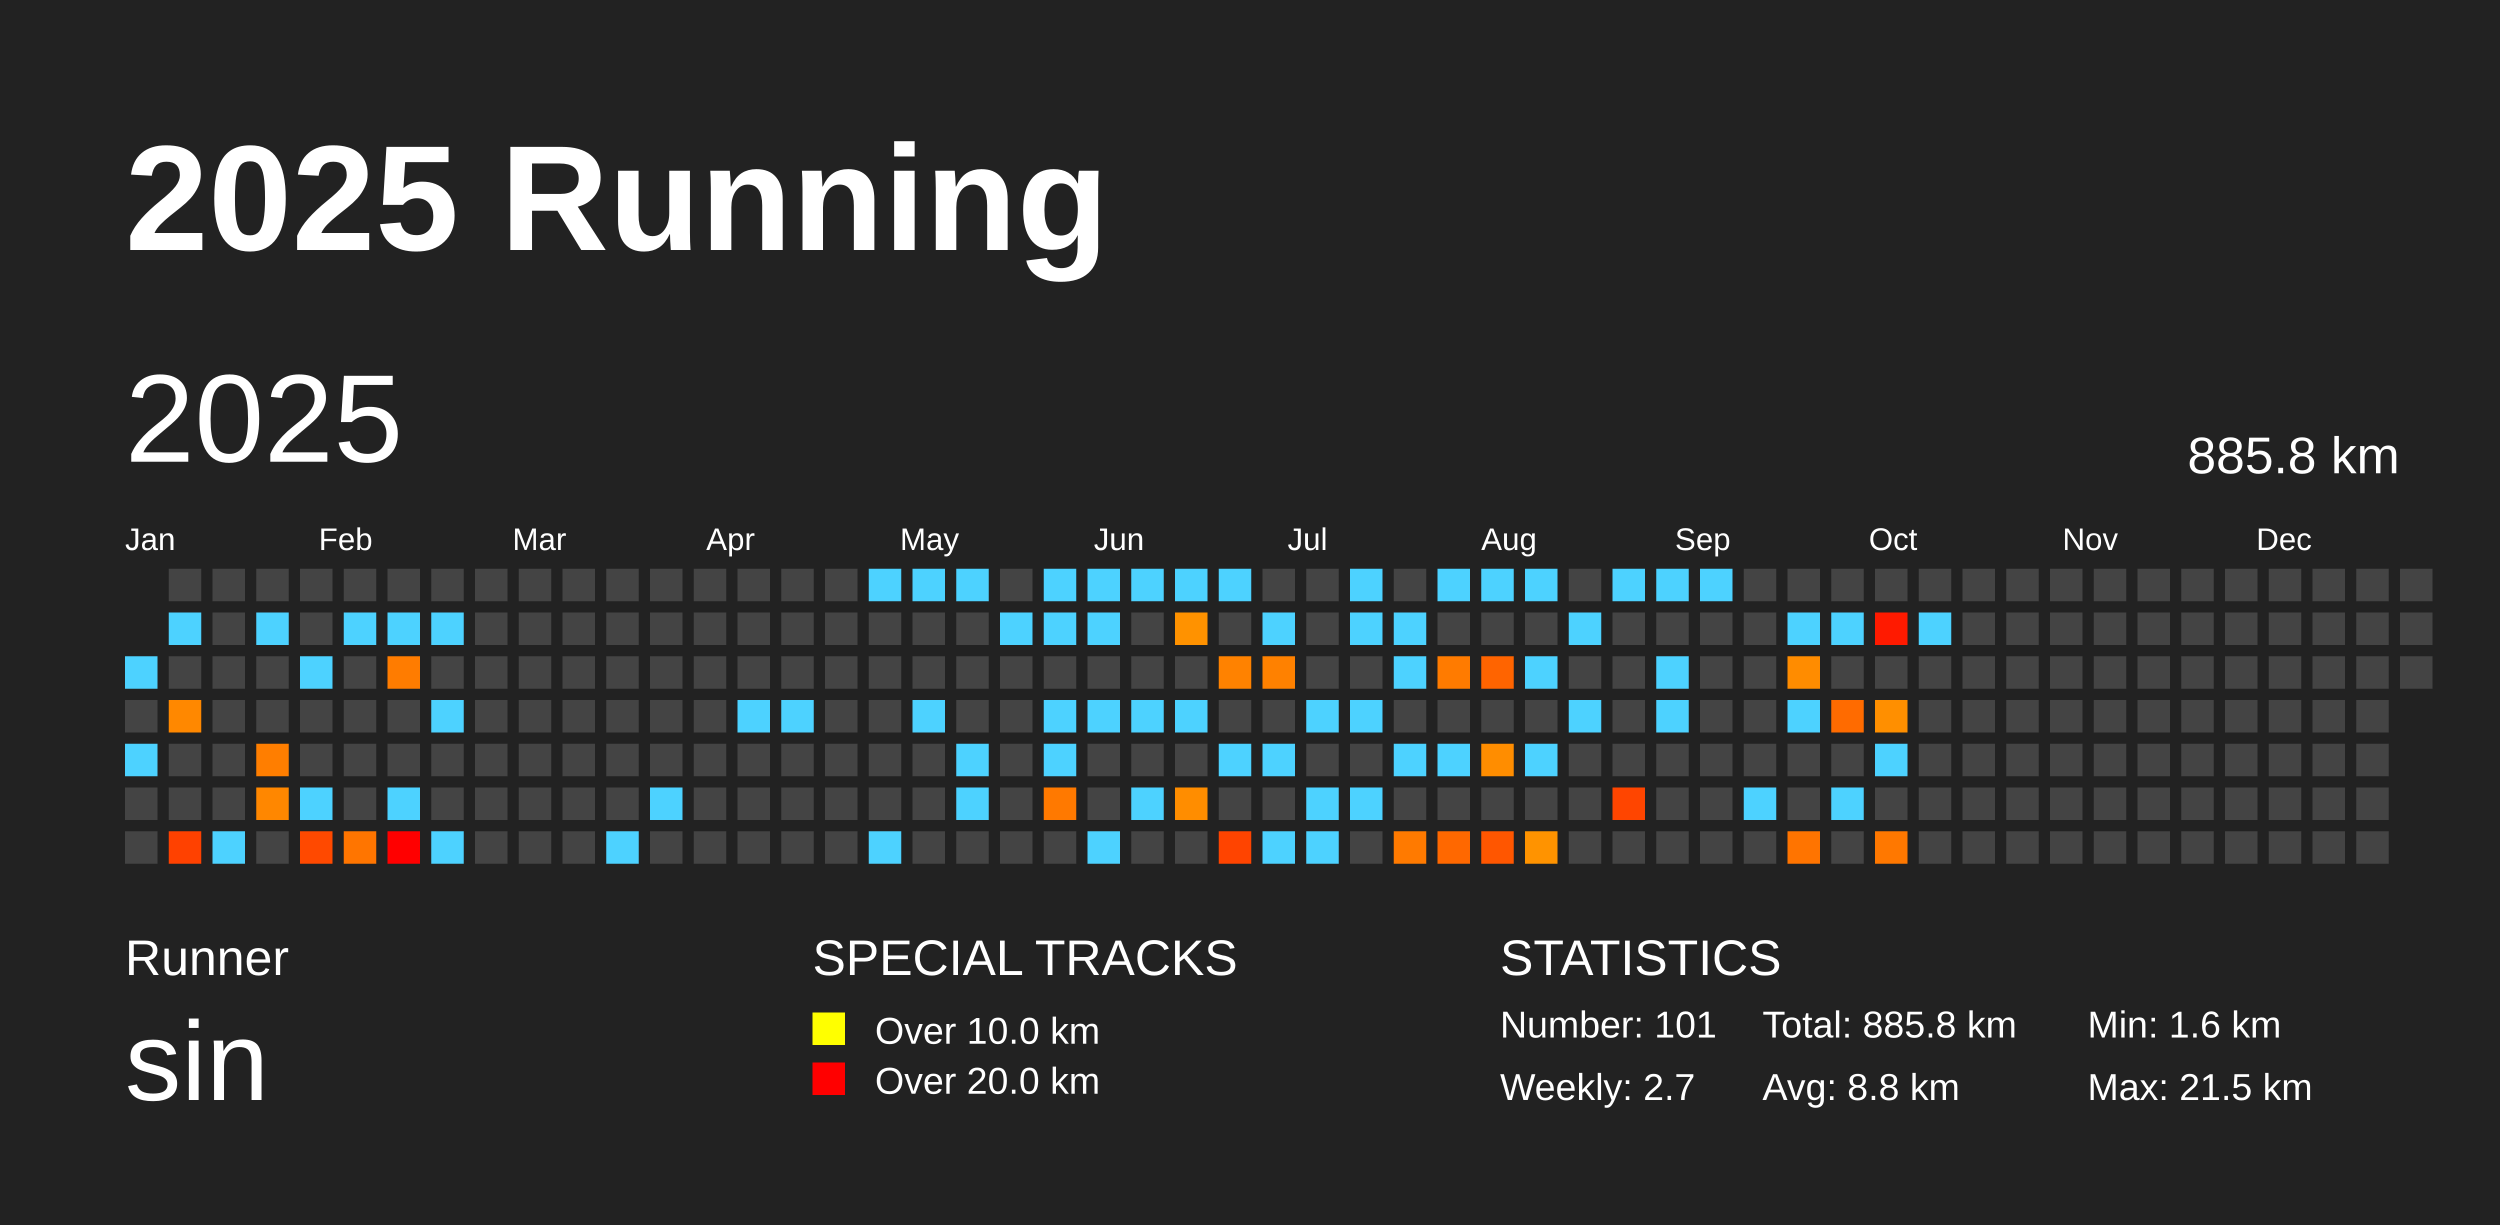
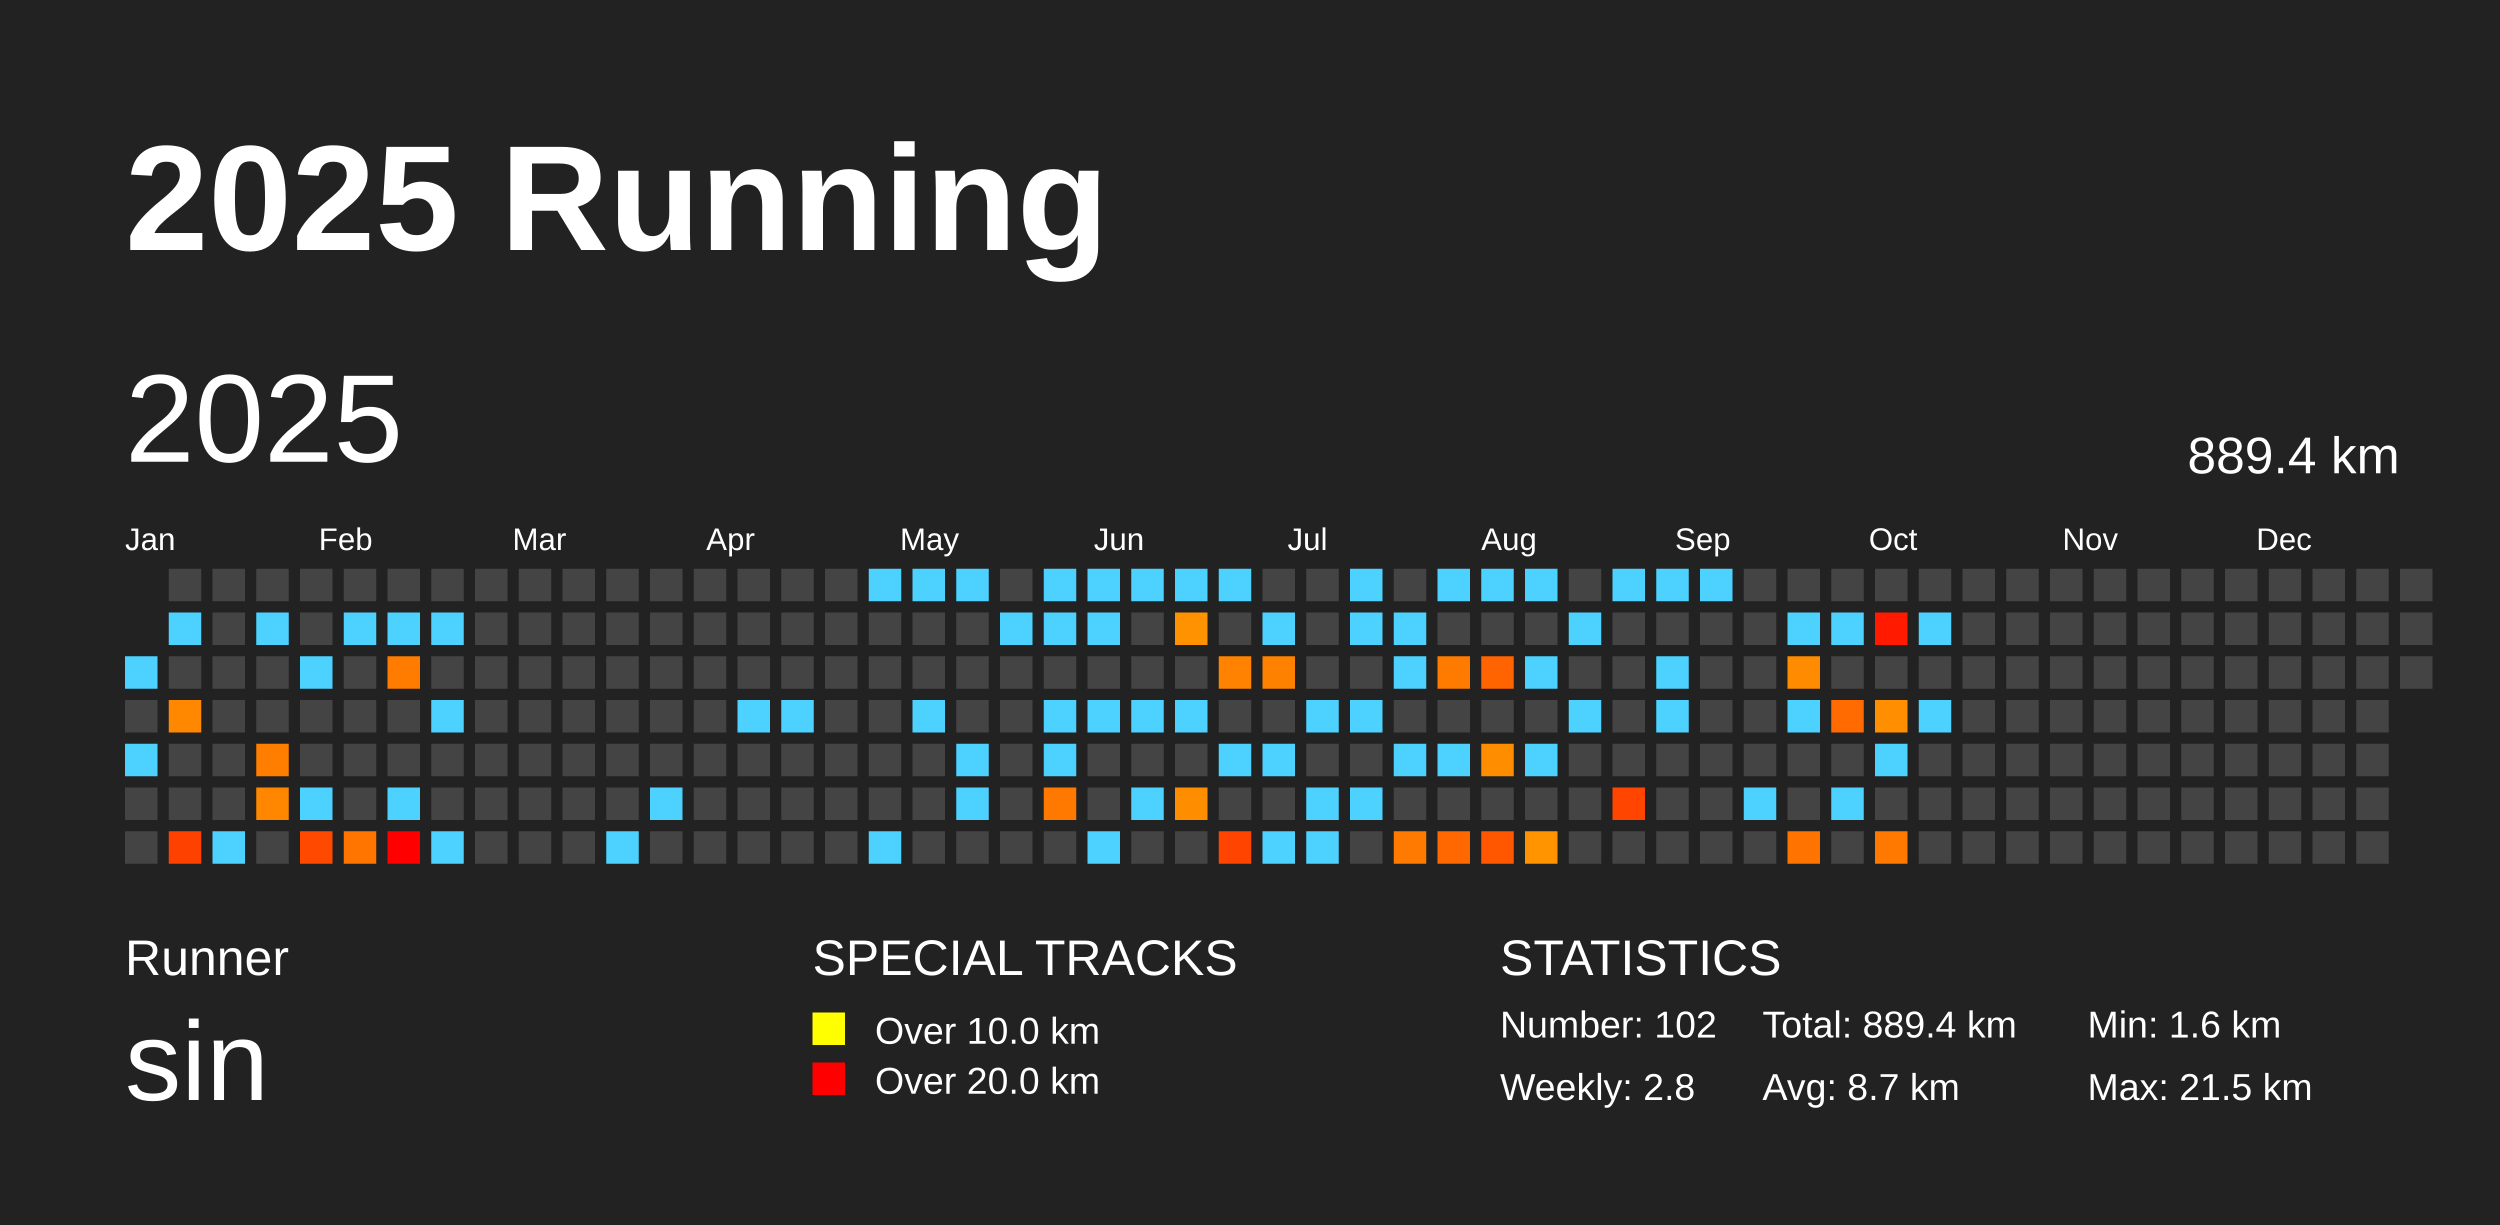
<svg xmlns="http://www.w3.org/2000/svg" baseProfile="full" height="98mm" version="1.1" viewBox="0,0,200,98" width="200mm">
  <defs />
  <rect fill="#222222" height="98" width="200" x="0" y="0" />
  <text fill="#FFFFFF" style="font-size:12px; font-family:Arial; font-weight:bold;" x="10" y="20">2025 Running</text>
  <text fill="#FFFFFF" style="font-size:4px; font-family:Arial" x="10" y="78">Runner</text>
  <text fill="#FFFFFF" style="font-size:9px; font-family:Arial" x="10" y="88">sin</text>
  <text fill="#FFFFFF" style="font-size:4px; font-family:Arial" x="65" y="78">SPECIAL TRACKS</text>
  <rect fill="yellow" height="2.6" width="2.6" x="65" y="81" />
  <text fill="#FFFFFF" style="font-size:3px; font-family:Arial" x="70" y="83.5">Over 10.0 km</text>
  <rect fill="red" height="2.6" width="2.6" x="65" y="85" />
  <text fill="#FFFFFF" style="font-size:3px; font-family:Arial" x="70" y="87.5">Over 20.0 km</text>
  <text fill="#FFFFFF" style="font-size:4px; font-family:Arial" x="120" y="78">STATISTICS</text>
-   <text fill="#FFFFFF" style="font-size:3px; font-family:Arial" x="120" y="83">Number: 101</text>
-   <text fill="#FFFFFF" style="font-size:3px; font-family:Arial" x="120" y="88">Weekly: 2.7</text>
-   <text fill="#FFFFFF" style="font-size:3px; font-family:Arial" x="141" y="83">Total: 885.8 km</text>
-   <text fill="#FFFFFF" style="font-size:3px; font-family:Arial" x="141" y="88">Avg: 8.8 km</text>
+   <text fill="#FFFFFF" style="font-size:3px; font-family:Arial" x="120" y="83">Number: 102</text>
+   <text fill="#FFFFFF" style="font-size:3px; font-family:Arial" x="120" y="88">Weekly: 2.8</text>
+   <text fill="#FFFFFF" style="font-size:3px; font-family:Arial" x="141" y="83">Total: 889.4 km</text>
+   <text fill="#FFFFFF" style="font-size:3px; font-family:Arial" x="141" y="88">Avg: 8.7 km</text>
  <text fill="#FFFFFF" style="font-size:3px; font-family:Arial" x="167" y="83">Min: 1.6 km</text>
  <text fill="#FFFFFF" style="font-size:3px; font-family:Arial" x="167" y="88">Max: 21.5 km</text>
  <text dominant-baseline="hanging" fill="#FFFFFF" style="font-size:10.0px; font-family:Arial;" x="10" y="30">2025</text>
-   <text dominant-baseline="hanging" fill="#FFFFFF" style="font-size:4.125px; font-family:Arial;" x="175" y="35">885.8 km</text>
+   <text dominant-baseline="hanging" fill="#FFFFFF" style="font-size:4.125px; font-family:Arial;" x="175" y="35">889.4 km</text>
  <text fill="#FFFFFF" style="font-size:2.5px; font-family:Arial" x="10.0" y="44">Jan</text>
  <text fill="#FFFFFF" style="font-size:2.5px; font-family:Arial" x="25.5" y="44">Feb</text>
  <text fill="#FFFFFF" style="font-size:2.5px; font-family:Arial" x="41.0" y="44">Mar</text>
  <text fill="#FFFFFF" style="font-size:2.5px; font-family:Arial" x="56.5" y="44">Apr</text>
  <text fill="#FFFFFF" style="font-size:2.5px; font-family:Arial" x="72.0" y="44">May</text>
  <text fill="#FFFFFF" style="font-size:2.5px; font-family:Arial" x="87.5" y="44">Jun</text>
  <text fill="#FFFFFF" style="font-size:2.5px; font-family:Arial" x="103.0" y="44">Jul</text>
  <text fill="#FFFFFF" style="font-size:2.5px; font-family:Arial" x="118.5" y="44">Aug</text>
  <text fill="#FFFFFF" style="font-size:2.5px; font-family:Arial" x="134.0" y="44">Sep</text>
  <text fill="#FFFFFF" style="font-size:2.5px; font-family:Arial" x="149.5" y="44">Oct</text>
  <text fill="#FFFFFF" style="font-size:2.5px; font-family:Arial" x="165.0" y="44">Nov</text>
  <text fill="#FFFFFF" style="font-size:2.5px; font-family:Arial" x="180.5" y="44">Dec</text>
  <rect fill="#4dd2ff" height="2.6" width="2.6" x="10.0" y="52.5" />
  <rect fill="#444444" height="2.6" width="2.6" x="10.0" y="56.0" />
  <rect fill="#4dd2ff" height="2.6" width="2.6" x="10.0" y="59.5" />
  <rect fill="#444444" height="2.6" width="2.6" x="10.0" y="63.0" />
  <rect fill="#444444" height="2.6" width="2.6" x="10.0" y="66.5" />
  <rect fill="#444444" height="2.6" width="2.6" x="13.5" y="45.5" />
  <rect fill="#4dd2ff" height="2.6" width="2.6" x="13.5" y="49.0" />
  <rect fill="#444444" height="2.6" width="2.6" x="13.5" y="52.5" />
  <rect fill="#ff8800" height="2.6" width="2.6" x="13.5" y="56.0" />
  <rect fill="#444444" height="2.6" width="2.6" x="13.5" y="59.5" />
  <rect fill="#444444" height="2.6" width="2.6" x="13.5" y="63.0" />
  <rect fill="#ff4100" height="2.6" width="2.6" x="13.5" y="66.5" />
  <rect fill="#444444" height="2.6" width="2.6" x="17.0" y="45.5" />
  <rect fill="#444444" height="2.6" width="2.6" x="17.0" y="49.0" />
  <rect fill="#444444" height="2.6" width="2.6" x="17.0" y="52.5" />
  <rect fill="#444444" height="2.6" width="2.6" x="17.0" y="56.0" />
  <rect fill="#444444" height="2.6" width="2.6" x="17.0" y="59.5" />
  <rect fill="#444444" height="2.6" width="2.6" x="17.0" y="63.0" />
  <rect fill="#4dd2ff" height="2.6" width="2.6" x="17.0" y="66.5" />
  <rect fill="#444444" height="2.6" width="2.6" x="20.5" y="45.5" />
  <rect fill="#4dd2ff" height="2.6" width="2.6" x="20.5" y="49.0" />
  <rect fill="#444444" height="2.6" width="2.6" x="20.5" y="52.5" />
  <rect fill="#444444" height="2.6" width="2.6" x="20.5" y="56.0" />
  <rect fill="#ff7e00" height="2.6" width="2.6" x="20.5" y="59.5" />
  <rect fill="#ff8700" height="2.6" width="2.6" x="20.5" y="63.0" />
  <rect fill="#444444" height="2.6" width="2.6" x="20.5" y="66.5" />
  <rect fill="#444444" height="2.6" width="2.6" x="24.0" y="45.5" />
  <rect fill="#444444" height="2.6" width="2.6" x="24.0" y="49.0" />
  <rect fill="#4dd2ff" height="2.6" width="2.6" x="24.0" y="52.5" />
  <rect fill="#444444" height="2.6" width="2.6" x="24.0" y="56.0" />
  <rect fill="#444444" height="2.6" width="2.6" x="24.0" y="59.5" />
  <rect fill="#4dd2ff" height="2.6" width="2.6" x="24.0" y="63.0" />
  <rect fill="#ff4900" height="2.6" width="2.6" x="24.0" y="66.5" />
  <rect fill="#444444" height="2.6" width="2.6" x="27.5" y="45.5" />
  <rect fill="#4dd2ff" height="2.6" width="2.6" x="27.5" y="49.0" />
  <rect fill="#444444" height="2.6" width="2.6" x="27.5" y="52.5" />
  <rect fill="#444444" height="2.6" width="2.6" x="27.5" y="56.0" />
  <rect fill="#444444" height="2.6" width="2.6" x="27.5" y="59.5" />
  <rect fill="#444444" height="2.6" width="2.6" x="27.5" y="63.0" />
  <rect fill="#ff7500" height="2.6" width="2.6" x="27.5" y="66.5" />
  <rect fill="#444444" height="2.6" width="2.6" x="31.0" y="45.5" />
  <rect fill="#4dd2ff" height="2.6" width="2.6" x="31.0" y="49.0" />
  <rect fill="#ff7c00" height="2.6" width="2.6" x="31.0" y="52.5" />
  <rect fill="#444444" height="2.6" width="2.6" x="31.0" y="56.0" />
  <rect fill="#444444" height="2.6" width="2.6" x="31.0" y="59.5" />
  <rect fill="#4dd2ff" height="2.6" width="2.6" x="31.0" y="63.0" />
  <rect fill="red" height="2.6" width="2.6" x="31.0" y="66.5" />
  <rect fill="#444444" height="2.6" width="2.6" x="34.5" y="45.5" />
  <rect fill="#4dd2ff" height="2.6" width="2.6" x="34.5" y="49.0" />
  <rect fill="#444444" height="2.6" width="2.6" x="34.5" y="52.5" />
  <rect fill="#4dd2ff" height="2.6" width="2.6" x="34.5" y="56.0" />
  <rect fill="#444444" height="2.6" width="2.6" x="34.5" y="59.5" />
  <rect fill="#444444" height="2.6" width="2.6" x="34.5" y="63.0" />
  <rect fill="#4dd2ff" height="2.6" width="2.6" x="34.5" y="66.5" />
  <rect fill="#444444" height="2.6" width="2.6" x="38.0" y="45.5" />
  <rect fill="#444444" height="2.6" width="2.6" x="38.0" y="49.0" />
  <rect fill="#444444" height="2.6" width="2.6" x="38.0" y="52.5" />
  <rect fill="#444444" height="2.6" width="2.6" x="38.0" y="56.0" />
  <rect fill="#444444" height="2.6" width="2.6" x="38.0" y="59.5" />
  <rect fill="#444444" height="2.6" width="2.6" x="38.0" y="63.0" />
  <rect fill="#444444" height="2.6" width="2.6" x="38.0" y="66.5" />
  <rect fill="#444444" height="2.6" width="2.6" x="41.5" y="45.5" />
  <rect fill="#444444" height="2.6" width="2.6" x="41.5" y="49.0" />
  <rect fill="#444444" height="2.6" width="2.6" x="41.5" y="52.5" />
  <rect fill="#444444" height="2.6" width="2.6" x="41.5" y="56.0" />
  <rect fill="#444444" height="2.6" width="2.6" x="41.5" y="59.5" />
  <rect fill="#444444" height="2.6" width="2.6" x="41.5" y="63.0" />
  <rect fill="#444444" height="2.6" width="2.6" x="41.5" y="66.5" />
  <rect fill="#444444" height="2.6" width="2.6" x="45.0" y="45.5" />
  <rect fill="#444444" height="2.6" width="2.6" x="45.0" y="49.0" />
  <rect fill="#444444" height="2.6" width="2.6" x="45.0" y="52.5" />
  <rect fill="#444444" height="2.6" width="2.6" x="45.0" y="56.0" />
  <rect fill="#444444" height="2.6" width="2.6" x="45.0" y="59.5" />
  <rect fill="#444444" height="2.6" width="2.6" x="45.0" y="63.0" />
  <rect fill="#444444" height="2.6" width="2.6" x="45.0" y="66.5" />
  <rect fill="#444444" height="2.6" width="2.6" x="48.5" y="45.5" />
  <rect fill="#444444" height="2.6" width="2.6" x="48.5" y="49.0" />
  <rect fill="#444444" height="2.6" width="2.6" x="48.5" y="52.5" />
  <rect fill="#444444" height="2.6" width="2.6" x="48.5" y="56.0" />
  <rect fill="#444444" height="2.6" width="2.6" x="48.5" y="59.5" />
  <rect fill="#444444" height="2.6" width="2.6" x="48.5" y="63.0" />
  <rect fill="#4dd2ff" height="2.6" width="2.6" x="48.5" y="66.5" />
  <rect fill="#444444" height="2.6" width="2.6" x="52.0" y="45.5" />
  <rect fill="#444444" height="2.6" width="2.6" x="52.0" y="49.0" />
  <rect fill="#444444" height="2.6" width="2.6" x="52.0" y="52.5" />
  <rect fill="#444444" height="2.6" width="2.6" x="52.0" y="56.0" />
  <rect fill="#444444" height="2.6" width="2.6" x="52.0" y="59.5" />
  <rect fill="#4dd2ff" height="2.6" width="2.6" x="52.0" y="63.0" />
  <rect fill="#444444" height="2.6" width="2.6" x="52.0" y="66.5" />
  <rect fill="#444444" height="2.6" width="2.6" x="55.5" y="45.5" />
  <rect fill="#444444" height="2.6" width="2.6" x="55.5" y="49.0" />
  <rect fill="#444444" height="2.6" width="2.6" x="55.5" y="52.5" />
  <rect fill="#444444" height="2.6" width="2.6" x="55.5" y="56.0" />
  <rect fill="#444444" height="2.6" width="2.6" x="55.5" y="59.5" />
  <rect fill="#444444" height="2.6" width="2.6" x="55.5" y="63.0" />
  <rect fill="#444444" height="2.6" width="2.6" x="55.5" y="66.5" />
  <rect fill="#444444" height="2.6" width="2.6" x="59.0" y="45.5" />
  <rect fill="#444444" height="2.6" width="2.6" x="59.0" y="49.0" />
  <rect fill="#444444" height="2.6" width="2.6" x="59.0" y="52.5" />
  <rect fill="#4dd2ff" height="2.6" width="2.6" x="59.0" y="56.0" />
  <rect fill="#444444" height="2.6" width="2.6" x="59.0" y="59.5" />
  <rect fill="#444444" height="2.6" width="2.6" x="59.0" y="63.0" />
  <rect fill="#444444" height="2.6" width="2.6" x="59.0" y="66.5" />
  <rect fill="#444444" height="2.6" width="2.6" x="62.5" y="45.5" />
  <rect fill="#444444" height="2.6" width="2.6" x="62.5" y="49.0" />
  <rect fill="#444444" height="2.6" width="2.6" x="62.5" y="52.5" />
  <rect fill="#4dd2ff" height="2.6" width="2.6" x="62.5" y="56.0" />
  <rect fill="#444444" height="2.6" width="2.6" x="62.5" y="59.5" />
  <rect fill="#444444" height="2.6" width="2.6" x="62.5" y="63.0" />
  <rect fill="#444444" height="2.6" width="2.6" x="62.5" y="66.5" />
  <rect fill="#444444" height="2.6" width="2.6" x="66.0" y="45.5" />
  <rect fill="#444444" height="2.6" width="2.6" x="66.0" y="49.0" />
  <rect fill="#444444" height="2.6" width="2.6" x="66.0" y="52.5" />
  <rect fill="#444444" height="2.6" width="2.6" x="66.0" y="56.0" />
  <rect fill="#444444" height="2.6" width="2.6" x="66.0" y="59.5" />
  <rect fill="#444444" height="2.6" width="2.6" x="66.0" y="63.0" />
  <rect fill="#444444" height="2.6" width="2.6" x="66.0" y="66.5" />
  <rect fill="#4dd2ff" height="2.6" width="2.6" x="69.5" y="45.5" />
  <rect fill="#444444" height="2.6" width="2.6" x="69.5" y="49.0" />
  <rect fill="#444444" height="2.6" width="2.6" x="69.5" y="52.5" />
  <rect fill="#444444" height="2.6" width="2.6" x="69.5" y="56.0" />
  <rect fill="#444444" height="2.6" width="2.6" x="69.5" y="59.5" />
  <rect fill="#444444" height="2.6" width="2.6" x="69.5" y="63.0" />
  <rect fill="#4dd2ff" height="2.6" width="2.6" x="69.5" y="66.5" />
  <rect fill="#4dd2ff" height="2.6" width="2.6" x="73.0" y="45.5" />
  <rect fill="#444444" height="2.6" width="2.6" x="73.0" y="49.0" />
  <rect fill="#444444" height="2.6" width="2.6" x="73.0" y="52.5" />
  <rect fill="#4dd2ff" height="2.6" width="2.6" x="73.0" y="56.0" />
  <rect fill="#444444" height="2.6" width="2.6" x="73.0" y="59.5" />
  <rect fill="#444444" height="2.6" width="2.6" x="73.0" y="63.0" />
  <rect fill="#444444" height="2.6" width="2.6" x="73.0" y="66.5" />
  <rect fill="#4dd2ff" height="2.6" width="2.6" x="76.5" y="45.5" />
  <rect fill="#444444" height="2.6" width="2.6" x="76.5" y="49.0" />
  <rect fill="#444444" height="2.6" width="2.6" x="76.5" y="52.5" />
  <rect fill="#444444" height="2.6" width="2.6" x="76.5" y="56.0" />
  <rect fill="#4dd2ff" height="2.6" width="2.6" x="76.5" y="59.5" />
  <rect fill="#4dd2ff" height="2.6" width="2.6" x="76.5" y="63.0" />
  <rect fill="#444444" height="2.6" width="2.6" x="76.5" y="66.5" />
  <rect fill="#444444" height="2.6" width="2.6" x="80.0" y="45.5" />
  <rect fill="#4dd2ff" height="2.6" width="2.6" x="80.0" y="49.0" />
  <rect fill="#444444" height="2.6" width="2.6" x="80.0" y="52.5" />
  <rect fill="#444444" height="2.6" width="2.6" x="80.0" y="56.0" />
  <rect fill="#444444" height="2.6" width="2.6" x="80.0" y="59.5" />
  <rect fill="#444444" height="2.6" width="2.6" x="80.0" y="63.0" />
  <rect fill="#444444" height="2.6" width="2.6" x="80.0" y="66.5" />
  <rect fill="#4dd2ff" height="2.6" width="2.6" x="83.5" y="45.5" />
  <rect fill="#4dd2ff" height="2.6" width="2.6" x="83.5" y="49.0" />
  <rect fill="#444444" height="2.6" width="2.6" x="83.5" y="52.5" />
  <rect fill="#4dd2ff" height="2.6" width="2.6" x="83.5" y="56.0" />
  <rect fill="#4dd2ff" height="2.6" width="2.6" x="83.5" y="59.5" />
  <rect fill="#ff7900" height="2.6" width="2.6" x="83.5" y="63.0" />
  <rect fill="#444444" height="2.6" width="2.6" x="83.5" y="66.5" />
  <rect fill="#4dd2ff" height="2.6" width="2.6" x="87.0" y="45.5" />
  <rect fill="#4dd2ff" height="2.6" width="2.6" x="87.0" y="49.0" />
  <rect fill="#444444" height="2.6" width="2.6" x="87.0" y="52.5" />
  <rect fill="#4dd2ff" height="2.6" width="2.6" x="87.0" y="56.0" />
  <rect fill="#444444" height="2.6" width="2.6" x="87.0" y="59.5" />
  <rect fill="#444444" height="2.6" width="2.6" x="87.0" y="63.0" />
  <rect fill="#4dd2ff" height="2.6" width="2.6" x="87.0" y="66.5" />
  <rect fill="#4dd2ff" height="2.6" width="2.6" x="90.5" y="45.5" />
  <rect fill="#444444" height="2.6" width="2.6" x="90.5" y="49.0" />
  <rect fill="#444444" height="2.6" width="2.6" x="90.5" y="52.5" />
  <rect fill="#4dd2ff" height="2.6" width="2.6" x="90.5" y="56.0" />
  <rect fill="#444444" height="2.6" width="2.6" x="90.5" y="59.5" />
  <rect fill="#4dd2ff" height="2.6" width="2.6" x="90.5" y="63.0" />
  <rect fill="#444444" height="2.6" width="2.6" x="90.5" y="66.5" />
  <rect fill="#4dd2ff" height="2.6" width="2.6" x="94.0" y="45.5" />
  <rect fill="#ff9200" height="2.6" width="2.6" x="94.0" y="49.0" />
  <rect fill="#444444" height="2.6" width="2.6" x="94.0" y="52.5" />
  <rect fill="#4dd2ff" height="2.6" width="2.6" x="94.0" y="56.0" />
  <rect fill="#444444" height="2.6" width="2.6" x="94.0" y="59.5" />
  <rect fill="#ff8d00" height="2.6" width="2.6" x="94.0" y="63.0" />
  <rect fill="#444444" height="2.6" width="2.6" x="94.0" y="66.5" />
  <rect fill="#4dd2ff" height="2.6" width="2.6" x="97.5" y="45.5" />
  <rect fill="#444444" height="2.6" width="2.6" x="97.5" y="49.0" />
  <rect fill="#ff8200" height="2.6" width="2.6" x="97.5" y="52.5" />
  <rect fill="#444444" height="2.6" width="2.6" x="97.5" y="56.0" />
  <rect fill="#4dd2ff" height="2.6" width="2.6" x="97.5" y="59.5" />
  <rect fill="#444444" height="2.6" width="2.6" x="97.5" y="63.0" />
  <rect fill="#ff4400" height="2.6" width="2.6" x="97.5" y="66.5" />
  <rect fill="#444444" height="2.6" width="2.6" x="101.0" y="45.5" />
  <rect fill="#4dd2ff" height="2.6" width="2.6" x="101.0" y="49.0" />
  <rect fill="#ff8100" height="2.6" width="2.6" x="101.0" y="52.5" />
  <rect fill="#444444" height="2.6" width="2.6" x="101.0" y="56.0" />
  <rect fill="#4dd2ff" height="2.6" width="2.6" x="101.0" y="59.5" />
  <rect fill="#444444" height="2.6" width="2.6" x="101.0" y="63.0" />
  <rect fill="#4dd2ff" height="2.6" width="2.6" x="101.0" y="66.5" />
  <rect fill="#444444" height="2.6" width="2.6" x="104.5" y="45.5" />
  <rect fill="#444444" height="2.6" width="2.6" x="104.5" y="49.0" />
  <rect fill="#444444" height="2.6" width="2.6" x="104.5" y="52.5" />
  <rect fill="#4dd2ff" height="2.6" width="2.6" x="104.5" y="56.0" />
  <rect fill="#444444" height="2.6" width="2.6" x="104.5" y="59.5" />
  <rect fill="#4dd2ff" height="2.6" width="2.6" x="104.5" y="63.0" />
  <rect fill="#4dd2ff" height="2.6" width="2.6" x="104.5" y="66.5" />
  <rect fill="#4dd2ff" height="2.6" width="2.6" x="108.0" y="45.5" />
  <rect fill="#4dd2ff" height="2.6" width="2.6" x="108.0" y="49.0" />
  <rect fill="#444444" height="2.6" width="2.6" x="108.0" y="52.5" />
  <rect fill="#4dd2ff" height="2.6" width="2.6" x="108.0" y="56.0" />
  <rect fill="#444444" height="2.6" width="2.6" x="108.0" y="59.5" />
  <rect fill="#4dd2ff" height="2.6" width="2.6" x="108.0" y="63.0" />
  <rect fill="#444444" height="2.6" width="2.6" x="108.0" y="66.5" />
  <rect fill="#444444" height="2.6" width="2.6" x="111.5" y="45.5" />
  <rect fill="#4dd2ff" height="2.6" width="2.6" x="111.5" y="49.0" />
  <rect fill="#4dd2ff" height="2.6" width="2.6" x="111.5" y="52.5" />
  <rect fill="#444444" height="2.6" width="2.6" x="111.5" y="56.0" />
  <rect fill="#4dd2ff" height="2.6" width="2.6" x="111.5" y="59.5" />
  <rect fill="#444444" height="2.6" width="2.6" x="111.5" y="63.0" />
  <rect fill="#ff7a00" height="2.6" width="2.6" x="111.5" y="66.5" />
  <rect fill="#4dd2ff" height="2.6" width="2.6" x="115.0" y="45.5" />
  <rect fill="#444444" height="2.6" width="2.6" x="115.0" y="49.0" />
  <rect fill="#ff7b00" height="2.6" width="2.6" x="115.0" y="52.5" />
  <rect fill="#444444" height="2.6" width="2.6" x="115.0" y="56.0" />
  <rect fill="#4dd2ff" height="2.6" width="2.6" x="115.0" y="59.5" />
  <rect fill="#444444" height="2.6" width="2.6" x="115.0" y="63.0" />
  <rect fill="#ff6800" height="2.6" width="2.6" x="115.0" y="66.5" />
  <rect fill="#4dd2ff" height="2.6" width="2.6" x="118.5" y="45.5" />
  <rect fill="#444444" height="2.6" width="2.6" x="118.5" y="49.0" />
  <rect fill="#ff6400" height="2.6" width="2.6" x="118.5" y="52.5" />
  <rect fill="#444444" height="2.6" width="2.6" x="118.5" y="56.0" />
  <rect fill="#ff8d00" height="2.6" width="2.6" x="118.5" y="59.5" />
  <rect fill="#444444" height="2.6" width="2.6" x="118.5" y="63.0" />
  <rect fill="#ff5600" height="2.6" width="2.6" x="118.5" y="66.5" />
  <rect fill="#4dd2ff" height="2.6" width="2.6" x="122.0" y="45.5" />
  <rect fill="#444444" height="2.6" width="2.6" x="122.0" y="49.0" />
  <rect fill="#4dd2ff" height="2.6" width="2.6" x="122.0" y="52.5" />
  <rect fill="#444444" height="2.6" width="2.6" x="122.0" y="56.0" />
  <rect fill="#4dd2ff" height="2.6" width="2.6" x="122.0" y="59.5" />
  <rect fill="#444444" height="2.6" width="2.6" x="122.0" y="63.0" />
  <rect fill="#ff9300" height="2.6" width="2.6" x="122.0" y="66.5" />
  <rect fill="#444444" height="2.6" width="2.6" x="125.5" y="45.5" />
  <rect fill="#4dd2ff" height="2.6" width="2.6" x="125.5" y="49.0" />
  <rect fill="#444444" height="2.6" width="2.6" x="125.5" y="52.5" />
  <rect fill="#4dd2ff" height="2.6" width="2.6" x="125.5" y="56.0" />
  <rect fill="#444444" height="2.6" width="2.6" x="125.5" y="59.5" />
  <rect fill="#444444" height="2.6" width="2.6" x="125.5" y="63.0" />
  <rect fill="#444444" height="2.6" width="2.6" x="125.5" y="66.5" />
  <rect fill="#4dd2ff" height="2.6" width="2.6" x="129.0" y="45.5" />
  <rect fill="#444444" height="2.6" width="2.6" x="129.0" y="49.0" />
  <rect fill="#444444" height="2.6" width="2.6" x="129.0" y="52.5" />
  <rect fill="#444444" height="2.6" width="2.6" x="129.0" y="56.0" />
  <rect fill="#444444" height="2.6" width="2.6" x="129.0" y="59.5" />
  <rect fill="#ff4500" height="2.6" width="2.6" x="129.0" y="63.0" />
  <rect fill="#444444" height="2.6" width="2.6" x="129.0" y="66.5" />
  <rect fill="#4dd2ff" height="2.6" width="2.6" x="132.5" y="45.5" />
  <rect fill="#444444" height="2.6" width="2.6" x="132.5" y="49.0" />
  <rect fill="#4dd2ff" height="2.6" width="2.6" x="132.5" y="52.5" />
  <rect fill="#4dd2ff" height="2.6" width="2.6" x="132.5" y="56.0" />
  <rect fill="#444444" height="2.6" width="2.6" x="132.5" y="59.5" />
  <rect fill="#444444" height="2.6" width="2.6" x="132.5" y="63.0" />
  <rect fill="#444444" height="2.6" width="2.6" x="132.5" y="66.5" />
  <rect fill="#4dd2ff" height="2.6" width="2.6" x="136.0" y="45.5" />
  <rect fill="#444444" height="2.6" width="2.6" x="136.0" y="49.0" />
  <rect fill="#444444" height="2.6" width="2.6" x="136.0" y="52.5" />
  <rect fill="#444444" height="2.6" width="2.6" x="136.0" y="56.0" />
  <rect fill="#444444" height="2.6" width="2.6" x="136.0" y="59.5" />
  <rect fill="#444444" height="2.6" width="2.6" x="136.0" y="63.0" />
  <rect fill="#444444" height="2.6" width="2.6" x="136.0" y="66.5" />
  <rect fill="#444444" height="2.6" width="2.6" x="139.5" y="45.5" />
  <rect fill="#444444" height="2.6" width="2.6" x="139.5" y="49.0" />
  <rect fill="#444444" height="2.6" width="2.6" x="139.5" y="52.5" />
  <rect fill="#444444" height="2.6" width="2.6" x="139.5" y="56.0" />
  <rect fill="#444444" height="2.6" width="2.6" x="139.5" y="59.5" />
  <rect fill="#4dd2ff" height="2.6" width="2.6" x="139.5" y="63.0" />
  <rect fill="#444444" height="2.6" width="2.6" x="139.5" y="66.5" />
  <rect fill="#444444" height="2.6" width="2.6" x="143.0" y="45.5" />
  <rect fill="#4dd2ff" height="2.6" width="2.6" x="143.0" y="49.0" />
  <rect fill="#ff8c00" height="2.6" width="2.6" x="143.0" y="52.5" />
  <rect fill="#4dd2ff" height="2.6" width="2.6" x="143.0" y="56.0" />
  <rect fill="#444444" height="2.6" width="2.6" x="143.0" y="59.5" />
  <rect fill="#444444" height="2.6" width="2.6" x="143.0" y="63.0" />
  <rect fill="#ff7400" height="2.6" width="2.6" x="143.0" y="66.5" />
  <rect fill="#444444" height="2.6" width="2.6" x="146.5" y="45.5" />
  <rect fill="#4dd2ff" height="2.6" width="2.6" x="146.5" y="49.0" />
  <rect fill="#444444" height="2.6" width="2.6" x="146.5" y="52.5" />
  <rect fill="#ff6b00" height="2.6" width="2.6" x="146.5" y="56.0" />
  <rect fill="#444444" height="2.6" width="2.6" x="146.5" y="59.5" />
  <rect fill="#4dd2ff" height="2.6" width="2.6" x="146.5" y="63.0" />
  <rect fill="#444444" height="2.6" width="2.6" x="146.5" y="66.5" />
  <rect fill="#444444" height="2.6" width="2.6" x="150.0" y="45.5" />
  <rect fill="#ff1a00" height="2.6" width="2.6" x="150.0" y="49.0" />
  <rect fill="#444444" height="2.6" width="2.6" x="150.0" y="52.5" />
  <rect fill="#ff8f00" height="2.6" width="2.6" x="150.0" y="56.0" />
  <rect fill="#4dd2ff" height="2.6" width="2.6" x="150.0" y="59.5" />
  <rect fill="#444444" height="2.6" width="2.6" x="150.0" y="63.0" />
  <rect fill="#ff7800" height="2.6" width="2.6" x="150.0" y="66.5" />
  <rect fill="#444444" height="2.6" width="2.6" x="153.5" y="45.5" />
  <rect fill="#4dd2ff" height="2.6" width="2.6" x="153.5" y="49.0" />
  <rect fill="#444444" height="2.6" width="2.6" x="153.5" y="52.5" />
-   <rect fill="#444444" height="2.6" width="2.6" x="153.5" y="56.0" />
+   <rect fill="#4dd2ff" height="2.6" width="2.6" x="153.5" y="56.0" />
  <rect fill="#444444" height="2.6" width="2.6" x="153.5" y="59.5" />
  <rect fill="#444444" height="2.6" width="2.6" x="153.5" y="63.0" />
  <rect fill="#444444" height="2.6" width="2.6" x="153.5" y="66.5" />
  <rect fill="#444444" height="2.6" width="2.6" x="157.0" y="45.5" />
  <rect fill="#444444" height="2.6" width="2.6" x="157.0" y="49.0" />
  <rect fill="#444444" height="2.6" width="2.6" x="157.0" y="52.5" />
  <rect fill="#444444" height="2.6" width="2.6" x="157.0" y="56.0" />
  <rect fill="#444444" height="2.6" width="2.6" x="157.0" y="59.5" />
  <rect fill="#444444" height="2.6" width="2.6" x="157.0" y="63.0" />
  <rect fill="#444444" height="2.6" width="2.6" x="157.0" y="66.5" />
  <rect fill="#444444" height="2.6" width="2.6" x="160.5" y="45.5" />
  <rect fill="#444444" height="2.6" width="2.6" x="160.5" y="49.0" />
  <rect fill="#444444" height="2.6" width="2.6" x="160.5" y="52.5" />
  <rect fill="#444444" height="2.6" width="2.6" x="160.5" y="56.0" />
  <rect fill="#444444" height="2.6" width="2.6" x="160.5" y="59.5" />
  <rect fill="#444444" height="2.6" width="2.6" x="160.5" y="63.0" />
  <rect fill="#444444" height="2.6" width="2.6" x="160.5" y="66.5" />
  <rect fill="#444444" height="2.6" width="2.6" x="164.0" y="45.5" />
  <rect fill="#444444" height="2.6" width="2.6" x="164.0" y="49.0" />
  <rect fill="#444444" height="2.6" width="2.6" x="164.0" y="52.5" />
  <rect fill="#444444" height="2.6" width="2.6" x="164.0" y="56.0" />
  <rect fill="#444444" height="2.6" width="2.6" x="164.0" y="59.5" />
  <rect fill="#444444" height="2.6" width="2.6" x="164.0" y="63.0" />
  <rect fill="#444444" height="2.6" width="2.6" x="164.0" y="66.5" />
  <rect fill="#444444" height="2.6" width="2.6" x="167.5" y="45.5" />
  <rect fill="#444444" height="2.6" width="2.6" x="167.5" y="49.0" />
  <rect fill="#444444" height="2.6" width="2.6" x="167.5" y="52.5" />
  <rect fill="#444444" height="2.6" width="2.6" x="167.5" y="56.0" />
  <rect fill="#444444" height="2.6" width="2.6" x="167.5" y="59.5" />
  <rect fill="#444444" height="2.6" width="2.6" x="167.5" y="63.0" />
  <rect fill="#444444" height="2.6" width="2.6" x="167.5" y="66.5" />
  <rect fill="#444444" height="2.6" width="2.6" x="171.0" y="45.5" />
  <rect fill="#444444" height="2.6" width="2.6" x="171.0" y="49.0" />
  <rect fill="#444444" height="2.6" width="2.6" x="171.0" y="52.5" />
  <rect fill="#444444" height="2.6" width="2.6" x="171.0" y="56.0" />
  <rect fill="#444444" height="2.6" width="2.6" x="171.0" y="59.5" />
  <rect fill="#444444" height="2.6" width="2.6" x="171.0" y="63.0" />
  <rect fill="#444444" height="2.6" width="2.6" x="171.0" y="66.5" />
  <rect fill="#444444" height="2.6" width="2.6" x="174.5" y="45.5" />
  <rect fill="#444444" height="2.6" width="2.6" x="174.5" y="49.0" />
  <rect fill="#444444" height="2.6" width="2.6" x="174.5" y="52.5" />
  <rect fill="#444444" height="2.6" width="2.6" x="174.5" y="56.0" />
  <rect fill="#444444" height="2.6" width="2.6" x="174.5" y="59.5" />
  <rect fill="#444444" height="2.6" width="2.6" x="174.5" y="63.0" />
  <rect fill="#444444" height="2.6" width="2.6" x="174.5" y="66.5" />
  <rect fill="#444444" height="2.6" width="2.6" x="178.0" y="45.5" />
  <rect fill="#444444" height="2.6" width="2.6" x="178.0" y="49.0" />
  <rect fill="#444444" height="2.6" width="2.6" x="178.0" y="52.5" />
  <rect fill="#444444" height="2.6" width="2.6" x="178.0" y="56.0" />
  <rect fill="#444444" height="2.6" width="2.6" x="178.0" y="59.5" />
  <rect fill="#444444" height="2.6" width="2.6" x="178.0" y="63.0" />
  <rect fill="#444444" height="2.6" width="2.6" x="178.0" y="66.5" />
  <rect fill="#444444" height="2.6" width="2.6" x="181.5" y="45.5" />
  <rect fill="#444444" height="2.6" width="2.6" x="181.5" y="49.0" />
  <rect fill="#444444" height="2.6" width="2.6" x="181.5" y="52.5" />
  <rect fill="#444444" height="2.6" width="2.6" x="181.5" y="56.0" />
  <rect fill="#444444" height="2.6" width="2.6" x="181.5" y="59.5" />
  <rect fill="#444444" height="2.6" width="2.6" x="181.5" y="63.0" />
  <rect fill="#444444" height="2.6" width="2.6" x="181.5" y="66.5" />
  <rect fill="#444444" height="2.6" width="2.6" x="185.0" y="45.5" />
  <rect fill="#444444" height="2.6" width="2.6" x="185.0" y="49.0" />
  <rect fill="#444444" height="2.6" width="2.6" x="185.0" y="52.5" />
  <rect fill="#444444" height="2.6" width="2.6" x="185.0" y="56.0" />
  <rect fill="#444444" height="2.6" width="2.6" x="185.0" y="59.5" />
  <rect fill="#444444" height="2.6" width="2.6" x="185.0" y="63.0" />
  <rect fill="#444444" height="2.6" width="2.6" x="185.0" y="66.5" />
  <rect fill="#444444" height="2.6" width="2.6" x="188.5" y="45.5" />
  <rect fill="#444444" height="2.6" width="2.6" x="188.5" y="49.0" />
  <rect fill="#444444" height="2.6" width="2.6" x="188.5" y="52.5" />
  <rect fill="#444444" height="2.6" width="2.6" x="188.5" y="56.0" />
  <rect fill="#444444" height="2.6" width="2.6" x="188.5" y="59.5" />
  <rect fill="#444444" height="2.6" width="2.6" x="188.5" y="63.0" />
  <rect fill="#444444" height="2.6" width="2.6" x="188.5" y="66.5" />
  <rect fill="#444444" height="2.6" width="2.6" x="192.0" y="45.5" />
  <rect fill="#444444" height="2.6" width="2.6" x="192.0" y="49.0" />
  <rect fill="#444444" height="2.6" width="2.6" x="192.0" y="52.5" />
</svg>
